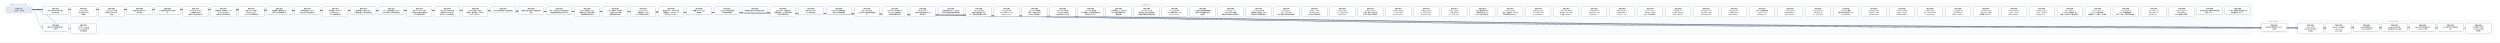
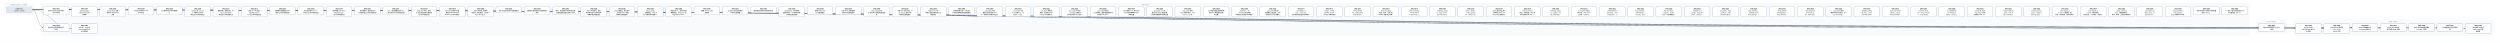
- <svg xmlns="http://www.w3.org/2000/svg" width="23592" height="400" viewBox="0 0 23592 400" font-family="PingFang SC, Microsoft YaHei, sans-serif">
+ <svg xmlns="http://www.w3.org/2000/svg" width="23328" height="400" viewBox="0 0 23328 400" font-family="PingFang SC, Microsoft YaHei, sans-serif">
  <defs>
    <marker id="arrow" viewBox="0 0 10 10" refX="9" refY="5" markerWidth="7" markerHeight="7" orient="auto-start-reverse">
      <path d="M0,0 L10,5 L0,10 z" fill="#475569" />
    </marker>
  </defs>
-   <rect width="23592" height="400" fill="#ffffff" />
+   <rect width="23328" height="400" fill="#ffffff" />
  <rect x="40" y="30" width="280" height="106" rx="12" fill="#f8fafc" stroke="#e2e8f0" />
-   <text x="180" y="50" text-anchor="middle" font-size="13" fill="#64748b">已完成（archive，347 份）</text>
-   <rect x="384" y="30" width="20872" height="298" rx="12" fill="#f8fafc" stroke="#e2e8f0" />
-   <text x="10820" y="50" text-anchor="middle" font-size="13" fill="#64748b">现行 active</text>
-   <rect x="21320" y="186" width="280" height="124" rx="12" fill="#f8fafc" stroke="#e2e8f0" />
-   <text x="21460" y="206" text-anchor="middle" font-size="13" fill="#64748b">v0.43（draft）</text>
-   <rect x="21664" y="186" width="1864" height="142" rx="12" fill="#f8fafc" stroke="#e2e8f0" />
-   <text x="22596" y="206" text-anchor="middle" font-size="13" fill="#64748b">v0.44（draft）</text>
-   <path d="M 300 92 C 10820 92, 10820 257, 21340 257" fill="none" stroke="#475569" stroke-width="1.5" marker-end="url(#arrow)" />
+   <text x="180" y="50" text-anchor="middle" font-size="13" fill="#64748b">已完成（archive，348 份）</text>
+   <rect x="384" y="30" width="20608" height="298" rx="12" fill="#f8fafc" stroke="#e2e8f0" />
+   <text x="10688" y="50" text-anchor="middle" font-size="13" fill="#64748b">现行 active</text>
+   <rect x="21056" y="186" width="280" height="124" rx="12" fill="#f8fafc" stroke="#e2e8f0" />
+   <text x="21196" y="206" text-anchor="middle" font-size="13" fill="#64748b">v0.43（draft）</text>
+   <rect x="21400" y="186" width="1864" height="142" rx="12" fill="#f8fafc" stroke="#e2e8f0" />
+   <text x="22332" y="206" text-anchor="middle" font-size="13" fill="#64748b">v0.44（draft）</text>
+   <path d="M 300 92 C 10688 92, 10688 257, 21076 257" fill="none" stroke="#475569" stroke-width="1.5" marker-end="url(#arrow)" />
  <path d="M 300 92 C 352 92, 352 257, 404 257" fill="none" stroke="#475569" stroke-width="1.5" marker-end="url(#arrow)" />
+   <path d="M 300 92 C 10860 92, 10860 266, 21420 266" fill="none" stroke="#475569" stroke-width="1.5" marker-end="url(#arrow)" />
  <path d="M 300 92 C 10992 92, 10992 266, 21684 266" fill="none" stroke="#475569" stroke-width="1.5" marker-end="url(#arrow)" />
-   <path d="M 300 92 C 11124 92, 11124 266, 21948 266" fill="none" stroke="#475569" stroke-width="1.5" marker-end="url(#arrow)" />
+   <path d="M 300 92 C 11124 92, 11124 257, 21948 257" fill="none" stroke="#475569" stroke-width="1.5" marker-end="url(#arrow)" />
  <path d="M 300 92 C 11256 92, 11256 257, 22212 257" fill="none" stroke="#475569" stroke-width="1.5" marker-end="url(#arrow)" />
  <path d="M 300 92 C 11388 92, 11388 257, 22476 257" fill="none" stroke="#475569" stroke-width="1.5" marker-end="url(#arrow)" />
  <path d="M 300 92 C 11520 92, 11520 257, 22740 257" fill="none" stroke="#475569" stroke-width="1.5" marker-end="url(#arrow)" />
-   <path d="M 300 92 C 11652 92, 11652 257, 23004 257" fill="none" stroke="#475569" stroke-width="1.5" marker-end="url(#arrow)" />
-   <path d="M 300 92 C 11784 92, 11784 266, 23268 266" fill="none" stroke="#475569" stroke-width="1.5" marker-end="url(#arrow)" />
+   <path d="M 300 92 C 11652 92, 11652 266, 23004 266" fill="none" stroke="#475569" stroke-width="1.5" marker-end="url(#arrow)" />
  <path d="M 300 92 C 484 92, 484 266, 668 266" fill="none" stroke="#475569" stroke-width="1.5" marker-end="url(#arrow)" />
  <rect x="404" y="64" width="240" height="74" rx="10" fill="#ffffff" stroke="#64748b" stroke-width="1.5" />
  <text x="524" y="87" text-anchor="middle" font-size="13" font-weight="600">SPEC-0291</text>
  <text x="524" y="105" text-anchor="middle" font-size="13">非空只读 Map 构造与插入</text>
  <text x="524" y="123" text-anchor="middle" font-size="13">序共享存储</text>
-   <rect x="21340" y="220" width="240" height="74" rx="10" fill="#ffffff" stroke="#64748b" stroke-width="1.5" />
-   <text x="21460" y="243" text-anchor="middle" font-size="13" font-weight="600">SPEC-0292</text>
-   <text x="21460" y="261" text-anchor="middle" font-size="13">链内立即消费序列与 owne</text>
-   <text x="21460" y="279" text-anchor="middle" font-size="13">d 结果</text>
+   <rect x="21076" y="220" width="240" height="74" rx="10" fill="#ffffff" stroke="#64748b" stroke-width="1.5" />
+   <text x="21196" y="243" text-anchor="middle" font-size="13" font-weight="600">SPEC-0292</text>
+   <text x="21196" y="261" text-anchor="middle" font-size="13">链内立即消费序列与 owne</text>
+   <text x="21196" y="279" text-anchor="middle" font-size="13">d 结果</text>
  <rect x="404" y="220" width="240" height="74" rx="10" fill="#ffffff" stroke="#64748b" stroke-width="1.5" />
  <text x="524" y="243" text-anchor="middle" font-size="13" font-weight="600">SPEC-0333</text>
  <text x="524" y="261" text-anchor="middle" font-size="13">静态 Map 返回调用的双入</text>
  <text x="524" y="279" text-anchor="middle" font-size="13">口闭合</text>
+   <rect x="21420" y="220" width="240" height="92" rx="10" fill="#ffffff" stroke="#64748b" stroke-width="1.5" />
+   <text x="21540" y="243" text-anchor="middle" font-size="13" font-weight="600">SPEC-0334</text>
+   <text x="21540" y="261" text-anchor="middle" font-size="13">String nullabl</text>
+   <text x="21540" y="279" text-anchor="middle" font-size="13">e 表示与 Map 组合 A</text>
+   <text x="21540" y="297" text-anchor="middle" font-size="13">BI 前置</text>
  <rect x="21684" y="220" width="240" height="92" rx="10" fill="#ffffff" stroke="#64748b" stroke-width="1.5" />
-   <text x="21804" y="243" text-anchor="middle" font-size="13" font-weight="600">SPEC-0334</text>
-   <text x="21804" y="261" text-anchor="middle" font-size="13">String nullabl</text>
-   <text x="21804" y="279" text-anchor="middle" font-size="13">e 表示与 Map 组合 A</text>
-   <text x="21804" y="297" text-anchor="middle" font-size="13">BI 前置</text>
-   <rect x="21948" y="220" width="240" height="92" rx="10" fill="#ffffff" stroke="#64748b" stroke-width="1.5" />
-   <text x="22068" y="243" text-anchor="middle" font-size="13" font-weight="600">SPEC-0335</text>
-   <text x="22068" y="261" text-anchor="middle" font-size="13">Map Borrow 结果的</text>
-   <text x="22068" y="279" text-anchor="middle" font-size="13"> caller contin</text>
-   <text x="22068" y="297" text-anchor="middle" font-size="13">uation 证明</text>
+   <text x="21804" y="243" text-anchor="middle" font-size="13" font-weight="600">SPEC-0335</text>
+   <text x="21804" y="261" text-anchor="middle" font-size="13">Map Borrow 结果的</text>
+   <text x="21804" y="279" text-anchor="middle" font-size="13"> caller contin</text>
+   <text x="21804" y="297" text-anchor="middle" font-size="13">uation 证明</text>
+   <rect x="21948" y="220" width="240" height="74" rx="10" fill="#ffffff" stroke="#64748b" stroke-width="1.5" />
+   <text x="22068" y="243" text-anchor="middle" font-size="13" font-weight="600">SPEC-0336</text>
+   <text x="22068" y="261" text-anchor="middle" font-size="13">Single 函数值的 ow</text>
+   <text x="22068" y="279" text-anchor="middle" font-size="13">ned Map 结果交付</text>
  <rect x="22212" y="220" width="240" height="74" rx="10" fill="#ffffff" stroke="#64748b" stroke-width="1.5" />
-   <text x="22332" y="243" text-anchor="middle" font-size="13" font-weight="600">SPEC-0336</text>
-   <text x="22332" y="261" text-anchor="middle" font-size="13">Single 函数值的 ow</text>
-   <text x="22332" y="279" text-anchor="middle" font-size="13">ned Map 结果交付</text>
+   <text x="22332" y="243" text-anchor="middle" font-size="13" font-weight="600">SPEC-0337</text>
+   <text x="22332" y="261" text-anchor="middle" font-size="13">Single Map 条件结</text>
+   <text x="22332" y="279" text-anchor="middle" font-size="13">果与重绑 owner 运输</text>
  <rect x="22476" y="220" width="240" height="74" rx="10" fill="#ffffff" stroke="#64748b" stroke-width="1.5" />
-   <text x="22596" y="243" text-anchor="middle" font-size="13" font-weight="600">SPEC-0337</text>
-   <text x="22596" y="261" text-anchor="middle" font-size="13">Single Map 条件结</text>
-   <text x="22596" y="279" text-anchor="middle" font-size="13">果与重绑 owner 运输</text>
+   <text x="22596" y="243" text-anchor="middle" font-size="13" font-weight="600">SPEC-0338</text>
+   <text x="22596" y="261" text-anchor="middle" font-size="13">Never 条件的普通求值与</text>
+   <text x="22596" y="279" text-anchor="middle" font-size="13"> provider 不获取</text>
  <rect x="22740" y="220" width="240" height="74" rx="10" fill="#ffffff" stroke="#64748b" stroke-width="1.5" />
-   <text x="22860" y="243" text-anchor="middle" font-size="13" font-weight="600">SPEC-0338</text>
-   <text x="22860" y="261" text-anchor="middle" font-size="13">Never 条件的普通求值与</text>
-   <text x="22860" y="279" text-anchor="middle" font-size="13"> provider 不获取</text>
-   <rect x="23004" y="220" width="240" height="74" rx="10" fill="#ffffff" stroke="#64748b" stroke-width="1.5" />
-   <text x="23124" y="243" text-anchor="middle" font-size="13" font-weight="600">SPEC-0339</text>
-   <text x="23124" y="261" text-anchor="middle" font-size="13">Unit 值实参与待决调用求</text>
-   <text x="23124" y="279" text-anchor="middle" font-size="13">值</text>
-   <rect x="23268" y="220" width="240" height="92" rx="10" fill="#ffffff" stroke="#64748b" stroke-width="1.5" />
-   <text x="23388" y="243" text-anchor="middle" font-size="13" font-weight="600">SPEC-0340</text>
-   <text x="23388" y="261" text-anchor="middle" font-size="13">名义类型 nullable </text>
-   <text x="23388" y="279" text-anchor="middle" font-size="13">retest view 的普</text>
-   <text x="23388" y="297" text-anchor="middle" font-size="13">通读取</text>
+   <text x="22860" y="243" text-anchor="middle" font-size="13" font-weight="600">SPEC-0339</text>
+   <text x="22860" y="261" text-anchor="middle" font-size="13">Unit 值实参与待决调用求</text>
+   <text x="22860" y="279" text-anchor="middle" font-size="13">值</text>
+   <rect x="23004" y="220" width="240" height="92" rx="10" fill="#ffffff" stroke="#64748b" stroke-width="1.5" />
+   <text x="23124" y="243" text-anchor="middle" font-size="13" font-weight="600">SPEC-0340</text>
+   <text x="23124" y="261" text-anchor="middle" font-size="13">名义类型 nullable </text>
+   <text x="23124" y="279" text-anchor="middle" font-size="13">retest view 的普</text>
+   <text x="23124" y="297" text-anchor="middle" font-size="13">通读取</text>
  <rect x="668" y="220" width="240" height="92" rx="10" fill="#ffffff" stroke="#64748b" stroke-width="1.5" />
  <text x="788" y="243" text-anchor="middle" font-size="13" font-weight="600">SPEC-0341</text>
  <text x="788" y="261" text-anchor="middle" font-size="13">D10 统一 compila</text>
  <text x="788" y="279" text-anchor="middle" font-size="13">tion-unit 检查与代</text>
  <text x="788" y="297" text-anchor="middle" font-size="13">码生成管线</text>
  <rect x="668" y="64" width="240" height="92" rx="10" fill="#ffffff" stroke="#64748b" stroke-width="1.5" />
  <text x="788" y="87" text-anchor="middle" font-size="13" font-weight="600">SPEC-0357</text>
  <text x="788" y="105" text-anchor="middle" font-size="13">String subject</text>
  <text x="788" y="123" text-anchor="middle" font-size="13"> when 的 Unit 清</text>
  <text x="788" y="141" text-anchor="middle" font-size="13">理事实</text>
  <rect x="932" y="64" width="240" height="92" rx="10" fill="#ffffff" stroke="#64748b" stroke-width="1.5" />
  <text x="1052" y="87" text-anchor="middle" font-size="13" font-weight="600">SPEC-0360</text>
  <text x="1052" y="105" text-anchor="middle" font-size="13">String when 清理</text>
  <text x="1052" y="123" text-anchor="middle" font-size="13">事实的 refinement</text>
  <text x="1052" y="141" text-anchor="middle" font-size="13"> 消费</text>
  <rect x="1196" y="64" width="240" height="74" rx="10" fill="#ffffff" stroke="#64748b" stroke-width="1.5" />
  <text x="1316" y="87" text-anchor="middle" font-size="13" font-weight="600">SPEC-0368</text>
  <text x="1316" y="105" text-anchor="middle" font-size="13">可信文本扩展与 UTF-8 </text>
  <text x="1316" y="123" text-anchor="middle" font-size="13">字节往返</text>
  <rect x="1460" y="64" width="240" height="74" rx="10" fill="#ffffff" stroke="#64748b" stroke-width="1.5" />
  <text x="1580" y="87" text-anchor="middle" font-size="13" font-weight="600">SPEC-0369</text>
  <text x="1580" y="105" text-anchor="middle" font-size="13">CLI 最终调试产物与源码断</text>
  <text x="1580" y="123" text-anchor="middle" font-size="13">点</text>
  <rect x="1724" y="64" width="240" height="92" rx="10" fill="#ffffff" stroke="#64748b" stroke-width="1.5" />
  <text x="1844" y="87" text-anchor="middle" font-size="13" font-weight="600">SPEC-0370</text>
  <text x="1844" y="105" text-anchor="middle" font-size="13">lambda 体（thunk</text>
  <text x="1844" y="123" text-anchor="middle" font-size="13">）与局部 callable </text>
  <text x="1844" y="141" text-anchor="middle" font-size="13">绑定迁入所有权细化层</text>
  <rect x="1988" y="64" width="240" height="92" rx="10" fill="#ffffff" stroke="#64748b" stroke-width="1.5" />
  <text x="2108" y="87" text-anchor="middle" font-size="13" font-weight="600">SPEC-0371</text>
  <text x="2108" y="105" text-anchor="middle" font-size="13">整数内建、整数区间、Stri</text>
  <text x="2108" y="123" text-anchor="middle" font-size="13">ng.clone() 与文本</text>
  <text x="2108" y="141" text-anchor="middle" font-size="13">原语迁入所有权细化层</text>
  <rect x="2252" y="64" width="240" height="92" rx="10" fill="#ffffff" stroke="#64748b" stroke-width="1.5" />
  <text x="2372" y="87" text-anchor="middle" font-size="13" font-weight="600">SPEC-0372</text>
  <text x="2372" y="105" text-anchor="middle" font-size="13">泛型 class 与泛型 C</text>
  <text x="2372" y="123" text-anchor="middle" font-size="13">opyable enum c</text>
  <text x="2372" y="141" text-anchor="middle" font-size="13">lass 迁入所有权细化层</text>
  <rect x="2516" y="64" width="240" height="74" rx="10" fill="#ffffff" stroke="#64748b" stroke-width="1.5" />
  <text x="2636" y="87" text-anchor="middle" font-size="13" font-weight="600">SPEC-0373</text>
  <text x="2636" y="105" text-anchor="middle" font-size="13">局部解构与整数区间 for </text>
  <text x="2636" y="123" text-anchor="middle" font-size="13">循环迁入所有权细化层</text>
  <rect x="2780" y="64" width="240" height="74" rx="10" fill="#ffffff" stroke="#64748b" stroke-width="1.5" />
  <text x="2900" y="87" text-anchor="middle" font-size="13" font-weight="600">SPEC-0374</text>
  <text x="2900" y="105" text-anchor="middle" font-size="13">所有权原语与 const v</text>
  <text x="2900" y="123" text-anchor="middle" font-size="13">al 物化迁入所有权细化层</text>
  <rect x="3044" y="64" width="240" height="92" rx="10" fill="#ffffff" stroke="#64748b" stroke-width="1.5" />
  <text x="3164" y="87" text-anchor="middle" font-size="13" font-weight="600">SPEC-0375</text>
  <text x="3164" y="105" text-anchor="middle" font-size="13">顺序容器（Array/Lis</text>
  <text x="3164" y="123" text-anchor="middle" font-size="13">t/MutableList）</text>
  <text x="3164" y="141" text-anchor="middle" font-size="13">迁入所有权细化层</text>
  <rect x="3308" y="64" width="240" height="74" rx="10" fill="#ffffff" stroke="#64748b" stroke-width="1.5" />
  <text x="3428" y="87" text-anchor="middle" font-size="13" font-weight="600">SPEC-0376</text>
  <text x="3428" y="105" text-anchor="middle" font-size="13">顺序容器 for 遍历与运行</text>
  <text x="3428" y="123" text-anchor="middle" font-size="13">时长度构造迁入所有权细化层</text>
  <rect x="3572" y="64" width="240" height="74" rx="10" fill="#ffffff" stroke="#64748b" stroke-width="1.5" />
  <text x="3692" y="87" text-anchor="middle" font-size="13" font-weight="600">SPEC-0377</text>
  <text x="3692" y="105" text-anchor="middle" font-size="13">Box、递归装箱枚举与 Ma</text>
  <text x="3692" y="123" text-anchor="middle" font-size="13">p 核心操作迁入所有权细化层</text>
  <rect x="3836" y="64" width="240" height="92" rx="10" fill="#ffffff" stroke="#64748b" stroke-width="1.5" />
  <text x="3956" y="87" text-anchor="middle" font-size="13" font-weight="600">SPEC-0378</text>
  <text x="3956" y="105" text-anchor="middle" font-size="13">复合 class 字段、通用</text>
  <text x="3956" y="123" text-anchor="middle" font-size="13"> Rc 负载与智能窄化接收者</text>
  <text x="3956" y="141" text-anchor="middle" font-size="13">迁入所有权细化层</text>
  <rect x="4100" y="64" width="240" height="92" rx="10" fill="#ffffff" stroke="#64748b" stroke-width="1.5" />
  <text x="4220" y="87" text-anchor="middle" font-size="13" font-weight="600">SPEC-0379</text>
  <text x="4220" y="105" text-anchor="middle" font-size="13">MoveOnly 局部可变重</text>
  <text x="4220" y="123" text-anchor="middle" font-size="13">赋值与 MoveOnly 枚</text>
  <text x="4220" y="141" text-anchor="middle" font-size="13">举 when 迁入所有权细…</text>
  <rect x="4364" y="64" width="240" height="92" rx="10" fill="#ffffff" stroke="#64748b" stroke-width="1.5" />
  <text x="4484" y="87" text-anchor="middle" font-size="13" font-weight="600">SPEC-0380</text>
  <text x="4484" y="105" text-anchor="middle" font-size="13">deinit 析构体、多层字</text>
  <text x="4484" y="123" text-anchor="middle" font-size="13">段借用、接口委托、无状态 o</text>
  <text x="4484" y="141" text-anchor="middle" font-size="13">bject 与 Map.w…</text>
  <rect x="4628" y="64" width="240" height="56" rx="10" fill="#ffffff" stroke="#64748b" stroke-width="1.5" />
  <text x="4748" y="87" text-anchor="middle" font-size="13" font-weight="600">SPEC-0381</text>
  <text x="4748" y="105" text-anchor="middle" font-size="13">默认分流边界修复与旧路径退休</text>
  <rect x="4892" y="64" width="240" height="74" rx="10" fill="#ffffff" stroke="#64748b" stroke-width="1.5" />
  <text x="5012" y="87" text-anchor="middle" font-size="13" font-weight="600">SPEC-0383</text>
  <text x="5012" y="105" text-anchor="middle" font-size="13">最终默认路由收敛与旧路径退休</text>
  <text x="5012" y="123" text-anchor="middle" font-size="13">收尾</text>
  <rect x="5156" y="64" width="240" height="74" rx="10" fill="#ffffff" stroke="#64748b" stroke-width="1.5" />
  <text x="5276" y="87" text-anchor="middle" font-size="13" font-weight="600">SPEC-0384</text>
  <text x="5276" y="105" text-anchor="middle" font-size="13">枚举、非空断言与可变列表变更</text>
  <text x="5276" y="123" text-anchor="middle" font-size="13">旧路径退役及细化层准入补齐</text>
  <rect x="5420" y="64" width="240" height="92" rx="10" fill="#ffffff" stroke="#64748b" stroke-width="1.5" />
  <text x="5540" y="87" text-anchor="middle" font-size="13" font-weight="600">SPEC-0385</text>
  <text x="5540" y="105" text-anchor="middle" font-size="13">deinit 字段借用、独立</text>
  <text x="5540" y="123" text-anchor="middle" font-size="13">堆对象可空 if 与字符串字</text>
  <text x="5540" y="141" text-anchor="middle" font-size="13">段接收者旧路径退役</text>
  <rect x="5684" y="64" width="240" height="92" rx="10" fill="#ffffff" stroke="#64748b" stroke-width="1.5" />
  <text x="5804" y="87" text-anchor="middle" font-size="13" font-weight="600">SPEC-0386</text>
  <text x="5804" y="105" text-anchor="middle" font-size="13">Inout 接收者、接口委托</text>
  <text x="5804" y="123" text-anchor="middle" font-size="13">、无状态 object 与局</text>
  <text x="5804" y="141" text-anchor="middle" font-size="13">部解构旧路径退役</text>
  <rect x="5948" y="64" width="240" height="92" rx="10" fill="#ffffff" stroke="#64748b" stroke-width="1.5" />
  <text x="6068" y="87" text-anchor="middle" font-size="13" font-weight="600">SPEC-0387</text>
  <text x="6068" y="105" text-anchor="middle" font-size="13">String.clone()</text>
  <text x="6068" y="123" text-anchor="middle" font-size="13">、装箱构造、value cl</text>
  <text x="6068" y="141" text-anchor="middle" font-size="13">ass 字段借用与通用 w…</text>
  <rect x="6212" y="64" width="240" height="92" rx="10" fill="#ffffff" stroke="#64748b" stroke-width="1.5" />
  <text x="6332" y="87" text-anchor="middle" font-size="13" font-weight="600">SPEC-0388</text>
  <text x="6332" y="105" text-anchor="middle" font-size="13">数值区间 for、运行时长度</text>
  <text x="6332" y="123" text-anchor="middle" font-size="13">容器构造、Map.get、非</text>
  <text x="6332" y="141" text-anchor="middle" font-size="13">可空 Map.consum…</text>
  <rect x="6476" y="64" width="240" height="74" rx="10" fill="#ffffff" stroke="#64748b" stroke-width="1.5" />
  <text x="6596" y="87" text-anchor="middle" font-size="13" font-weight="600">SPEC-0390</text>
  <text x="6596" y="105" text-anchor="middle" font-size="13">预置 Linux CI 工具</text>
  <text x="6596" y="123" text-anchor="middle" font-size="13">链镜像</text>
  <rect x="6740" y="64" width="240" height="74" rx="10" fill="#ffffff" stroke="#64748b" stroke-width="1.5" />
  <text x="6860" y="87" text-anchor="middle" font-size="13" font-weight="600">SPEC-0391</text>
  <text x="6860" y="105" text-anchor="middle" font-size="13">Codegen 测试诊断落盘</text>
  <text x="6860" y="123" text-anchor="middle" font-size="13">与有界失败摘要</text>
  <rect x="7004" y="64" width="240" height="56" rx="10" fill="#ffffff" stroke="#64748b" stroke-width="1.5" />
  <text x="7124" y="87" text-anchor="middle" font-size="13" font-weight="600">SPEC-0392</text>
  <text x="7124" y="105" text-anchor="middle" font-size="13">编译器分层复审与前端合同修复</text>
  <rect x="7268" y="64" width="240" height="92" rx="10" fill="#ffffff" stroke="#64748b" stroke-width="1.5" />
  <text x="7388" y="87" text-anchor="middle" font-size="13" font-weight="600">SPEC-0393</text>
  <text x="7388" y="105" text-anchor="middle" font-size="13">RangeView、借用结果</text>
  <text x="7388" y="123" text-anchor="middle" font-size="13">函数与绑定、Rc 操作及带捕</text>
  <text x="7388" y="141" text-anchor="middle" font-size="13">获闭包旧路径退役</text>
  <rect x="7532" y="64" width="240" height="74" rx="10" fill="#ffffff" stroke="#64748b" stroke-width="1.5" />
  <text x="7652" y="87" text-anchor="middle" font-size="13" font-weight="600">SPEC-0394</text>
  <text x="7652" y="105" text-anchor="middle" font-size="13">直接 String.clon</text>
  <text x="7652" y="123" text-anchor="middle" font-size="13">e() 旧路径退役</text>
  <rect x="7796" y="64" width="240" height="74" rx="10" fill="#ffffff" stroke="#64748b" stroke-width="1.5" />
  <text x="7916" y="87" text-anchor="middle" font-size="13" font-weight="600">SPEC-0395</text>
  <text x="7916" y="105" text-anchor="middle" font-size="13">可空 while 证明视图与</text>
  <text x="7916" y="123" text-anchor="middle" font-size="13">借用子项旧路径退役</text>
  <rect x="8060" y="64" width="240" height="92" rx="10" fill="#ffffff" stroke="#64748b" stroke-width="1.5" />
  <text x="8180" y="87" text-anchor="middle" font-size="13" font-weight="600">SPEC-0396</text>
  <text x="8180" y="105" text-anchor="middle" font-size="13">Map / MutableM</text>
  <text x="8180" y="123" text-anchor="middle" font-size="13">ap 迭代与关联延续旧路径退</text>
  <text x="8180" y="141" text-anchor="middle" font-size="13">役</text>
  <rect x="8324" y="64" width="240" height="92" rx="10" fill="#ffffff" stroke="#64748b" stroke-width="1.5" />
  <text x="8444" y="87" text-anchor="middle" font-size="13" font-weight="600">SPEC-0397</text>
  <text x="8444" y="105" text-anchor="middle" font-size="13">可空 Map 分支/消费、M</text>
  <text x="8444" y="123" text-anchor="middle" font-size="13">ap.remove 借用与闭</text>
  <text x="8444" y="141" text-anchor="middle" font-size="13">包回退旧路径退役</text>
  <rect x="8588" y="64" width="240" height="92" rx="10" fill="#ffffff" stroke="#64748b" stroke-width="1.5" />
  <text x="8708" y="87" text-anchor="middle" font-size="13" font-weight="600">SPEC-0398</text>
  <text x="8708" y="105" text-anchor="middle" font-size="13">可空 String if 与</text>
  <text x="8708" y="123" text-anchor="middle" font-size="13">同根可空堆对象字段 if 旧</text>
  <text x="8708" y="141" text-anchor="middle" font-size="13">路径退役</text>
  <rect x="8852" y="64" width="240" height="74" rx="10" fill="#ffffff" stroke="#64748b" stroke-width="1.5" />
  <text x="8972" y="87" text-anchor="middle" font-size="13" font-weight="600">SPEC-0399</text>
  <text x="8972" y="105" text-anchor="middle" font-size="13">同根堆对象可空 if、接口委</text>
  <text x="8972" y="123" text-anchor="middle" font-size="13">托与混合兼容回退旧路径退役</text>
  <rect x="9116" y="64" width="240" height="92" rx="10" fill="#ffffff" stroke="#64748b" stroke-width="1.5" />
  <text x="9236" y="87" text-anchor="middle" font-size="13" font-weight="600">SPEC-0400</text>
  <text x="9236" y="105" text-anchor="middle" font-size="13">unit_lower 区间/</text>
  <text x="9236" y="123" text-anchor="middle" font-size="13">捕获/闭包来源死 Carri</text>
  <text x="9236" y="141" text-anchor="middle" font-size="13">er、调用帧冗余槽与守卫测…</text>
  <rect x="9380" y="64" width="240" height="92" rx="10" fill="#ffffff" stroke="#64748b" stroke-width="1.5" />
  <text x="9500" y="87" text-anchor="middle" font-size="13" font-weight="600">SPEC-0401</text>
  <text x="9500" y="105" text-anchor="middle" font-size="13">unit_lower 可空 </text>
  <text x="9500" y="123" text-anchor="middle" font-size="13">Rc if 证明入口、val</text>
  <text x="9500" y="141" text-anchor="middle" font-size="13">idated_rc_ope…</text>
  <rect x="9644" y="64" width="240" height="92" rx="10" fill="#ffffff" stroke="#64748b" stroke-width="1.5" />
  <text x="9764" y="87" text-anchor="middle" font-size="13" font-weight="600">SPEC-0402</text>
  <text x="9764" y="105" text-anchor="middle" font-size="13">unit_lower 遗留壳</text>
  <text x="9764" y="123" text-anchor="middle" font-size="13">模块、单变体 Iterati</text>
  <text x="9764" y="141" text-anchor="middle" font-size="13">onState 与死辅助入…</text>
  <rect x="9908" y="64" width="240" height="92" rx="10" fill="#ffffff" stroke="#64748b" stroke-width="1.5" />
  <text x="10028" y="87" text-anchor="middle" font-size="13" font-weight="600">SPEC-0403</text>
  <text x="10028" y="105" text-anchor="middle" font-size="13">unit_lower 死字段</text>
  <text x="10028" y="123" text-anchor="middle" font-size="13">、provider 死辅助入</text>
  <text x="10028" y="141" text-anchor="middle" font-size="13">口与测试专用 ssa 支持…</text>
  <rect x="10172" y="64" width="240" height="92" rx="10" fill="#ffffff" stroke="#64748b" stroke-width="1.5" />
  <text x="10292" y="87" text-anchor="middle" font-size="13" font-weight="600">SPEC-0404</text>
  <text x="10292" y="105" text-anchor="middle" font-size="13">unit_lower 剩余单</text>
  <text x="10292" y="123" text-anchor="middle" font-size="13">入口壳模块、重复辅助函数与测</text>
  <text x="10292" y="141" text-anchor="middle" font-size="13">试专用 unit_plan…</text>
  <rect x="10436" y="64" width="240" height="92" rx="10" fill="#ffffff" stroke="#64748b" stroke-width="1.5" />
  <text x="10556" y="87" text-anchor="middle" font-size="13" font-weight="600">SPEC-0405</text>
  <text x="10556" y="105" text-anchor="middle" font-size="13">ssa 死辅助入口、测试专用</text>
  <text x="10556" y="123" text-anchor="middle" font-size="13">入口门控与跨模块 Span </text>
  <text x="10556" y="141" text-anchor="middle" font-size="13">辅助去重</text>
  <rect x="10700" y="64" width="240" height="92" rx="10" fill="#ffffff" stroke="#64748b" stroke-width="1.5" />
  <text x="10820" y="87" text-anchor="middle" font-size="13" font-weight="600">SPEC-0406</text>
  <text x="10820" y="105" text-anchor="middle" font-size="13">unit_lower 入口交</text>
  <text x="10820" y="123" text-anchor="middle" font-size="13">接与可空 when 清理壳模</text>
  <text x="10820" y="141" text-anchor="middle" font-size="13">块收敛及整数算子映射去重</text>
  <rect x="10964" y="64" width="240" height="92" rx="10" fill="#ffffff" stroke="#64748b" stroke-width="1.5" />
  <text x="11084" y="87" text-anchor="middle" font-size="13" font-weight="600">SPEC-0407</text>
  <text x="11084" y="105" text-anchor="middle" font-size="13">unit_lower 析构/</text>
  <text x="11084" y="123" text-anchor="middle" font-size="13">CFG 壳模块收敛、expr</text>
  <text x="11084" y="141" text-anchor="middle" font-size="13">ession_core 测…</text>
  <rect x="11228" y="64" width="240" height="92" rx="10" fill="#ffffff" stroke="#64748b" stroke-width="1.5" />
  <text x="11348" y="87" text-anchor="middle" font-size="13" font-weight="600">SPEC-0408</text>
  <text x="11348" y="105" text-anchor="middle" font-size="13">ssa 类型与源查询壳模块收</text>
  <text x="11348" y="123" text-anchor="middle" font-size="13">敛及 null 字面量判定辅</text>
  <text x="11348" y="141" text-anchor="middle" font-size="13">助去重</text>
  <rect x="11492" y="64" width="240" height="92" rx="10" fill="#ffffff" stroke="#64748b" stroke-width="1.5" />
  <text x="11612" y="87" text-anchor="middle" font-size="13" font-weight="600">SPEC-0409</text>
  <text x="11612" y="105" text-anchor="middle" font-size="13">ssa/deinit、ref</text>
  <text x="11612" y="123" text-anchor="middle" font-size="13">ine/build 凭证壳模</text>
  <text x="11612" y="141" text-anchor="middle" font-size="13">块收敛及冗余路由/作用域状…</text>
  <rect x="11756" y="64" width="240" height="92" rx="10" fill="#ffffff" stroke="#64748b" stroke-width="1.5" />
  <text x="11876" y="87" text-anchor="middle" font-size="13" font-weight="600">SPEC-0410</text>
  <text x="11876" y="105" text-anchor="middle" font-size="13">unit_lower 接口委</text>
  <text x="11876" y="123" text-anchor="middle" font-size="13">托兼容死分支退役、refin</text>
  <text x="11876" y="141" text-anchor="middle" font-size="13">e 构建/准入/凭证壳模块…</text>
  <rect x="12020" y="64" width="240" height="92" rx="10" fill="#ffffff" stroke="#64748b" stroke-width="1.5" />
  <text x="12140" y="87" text-anchor="middle" font-size="13" font-weight="600">SPEC-0411</text>
  <text x="12140" y="105" text-anchor="middle" font-size="13">ssa/integer_ra</text>
  <text x="12140" y="123" text-anchor="middle" font-size="13">nge、unit_lower</text>
  <text x="12140" y="141" text-anchor="middle" font-size="13"> 迭代清理与空值比较壳模块…</text>
  <rect x="12284" y="64" width="240" height="92" rx="10" fill="#ffffff" stroke="#64748b" stroke-width="1.5" />
  <text x="12404" y="87" text-anchor="middle" font-size="13" font-weight="600">SPEC-0412</text>
  <text x="12404" y="105" text-anchor="middle" font-size="13">render、verify </text>
  <text x="12404" y="123" text-anchor="middle" font-size="13">及 lower_fronte</text>
  <text x="12404" y="141" text-anchor="middle" font-size="13">nd Map 壳模块退役</text>
  <rect x="12548" y="64" width="240" height="92" rx="10" fill="#ffffff" stroke="#64748b" stroke-width="1.5" />
  <text x="12668" y="87" text-anchor="middle" font-size="13" font-weight="600">SPEC-0413</text>
  <text x="12668" y="105" text-anchor="middle" font-size="13">verify_operati</text>
  <text x="12668" y="123" text-anchor="middle" font-size="13">on、verify_owne</text>
  <text x="12668" y="141" text-anchor="middle" font-size="13">rship 及 verif…</text>
  <rect x="12812" y="64" width="240" height="92" rx="10" fill="#ffffff" stroke="#64748b" stroke-width="1.5" />
  <text x="12932" y="87" text-anchor="middle" font-size="13" font-weight="600">SPEC-0414</text>
  <text x="12932" y="105" text-anchor="middle" font-size="13">lower_frontend</text>
  <text x="12932" y="123" text-anchor="middle" font-size="13"> 标量、枚举、闭包 ABI </text>
  <text x="12932" y="141" text-anchor="middle" font-size="13">与 Map 消费/守卫壳模…</text>
  <rect x="13076" y="64" width="240" height="92" rx="10" fill="#ffffff" stroke="#64748b" stroke-width="1.5" />
  <text x="13196" y="87" text-anchor="middle" font-size="13" font-weight="600">SPEC-0415</text>
  <text x="13196" y="105" text-anchor="middle" font-size="13">lower_frontend</text>
  <text x="13196" y="123" text-anchor="middle" font-size="13"> 下 map_iterati</text>
  <text x="13196" y="141" text-anchor="middle" font-size="13">on 与 borrow_a…</text>
  <rect x="13340" y="64" width="240" height="92" rx="10" fill="#ffffff" stroke="#64748b" stroke-width="1.5" />
  <text x="13460" y="87" text-anchor="middle" font-size="13" font-weight="600">SPEC-0416</text>
  <text x="13460" y="105" text-anchor="middle" font-size="13">lowering_suppo</text>
  <text x="13460" y="123" text-anchor="middle" font-size="13">rt、map_source、</text>
  <text x="13460" y="141" text-anchor="middle" font-size="13">borrow_result…</text>
  <rect x="13604" y="64" width="240" height="92" rx="10" fill="#ffffff" stroke="#64748b" stroke-width="1.5" />
  <text x="13724" y="87" text-anchor="middle" font-size="13" font-weight="600">SPEC-0417</text>
  <text x="13724" y="105" text-anchor="middle" font-size="13">verify、render、</text>
  <text x="13724" y="123" text-anchor="middle" font-size="13">verify_operati</text>
  <text x="13724" y="141" text-anchor="middle" font-size="13">on、verify_own…</text>
  <rect x="13868" y="64" width="240" height="92" rx="10" fill="#ffffff" stroke="#64748b" stroke-width="1.5" />
  <text x="13988" y="87" text-anchor="middle" font-size="13" font-weight="600">SPEC-0418</text>
  <text x="13988" y="105" text-anchor="middle" font-size="13">refine 借用凭证/准入</text>
  <text x="13988" y="123" text-anchor="middle" font-size="13">壳模块及 lower_fro</text>
  <text x="13988" y="141" text-anchor="middle" font-size="13">ntend 守卫/容器/闭…</text>
  <rect x="14132" y="64" width="240" height="92" rx="10" fill="#ffffff" stroke="#64748b" stroke-width="1.5" />
  <text x="14252" y="87" text-anchor="middle" font-size="13" font-weight="600">SPEC-0419</text>
  <text x="14252" y="105" text-anchor="middle" font-size="13">lower_frontend</text>
  <text x="14252" y="123" text-anchor="middle" font-size="13"> 绑定、非空断言、Map 结</text>
  <text x="14252" y="141" text-anchor="middle" font-size="13">果/资源析构与 map_i…</text>
  <rect x="14396" y="64" width="240" height="92" rx="10" fill="#ffffff" stroke="#64748b" stroke-width="1.5" />
  <text x="14516" y="87" text-anchor="middle" font-size="13" font-weight="600">SPEC-0420</text>
  <text x="14516" y="105" text-anchor="middle" font-size="13">lowering_suppo</text>
  <text x="14516" y="123" text-anchor="middle" font-size="13">rt、integer、ver</text>
  <text x="14516" y="141" text-anchor="middle" font-size="13">ify_ownership…</text>
  <rect x="14660" y="64" width="240" height="92" rx="10" fill="#ffffff" stroke="#64748b" stroke-width="1.5" />
  <text x="14780" y="87" text-anchor="middle" font-size="13" font-weight="600">SPEC-0421</text>
  <text x="14780" y="105" text-anchor="middle" font-size="13">unit_lower 可空证</text>
  <text x="14780" y="123" text-anchor="middle" font-size="13">明/分支、map_sourc</text>
  <text x="14780" y="141" text-anchor="middle" font-size="13">e 交接、verify/m…</text>
  <rect x="14924" y="64" width="240" height="92" rx="10" fill="#ffffff" stroke="#64748b" stroke-width="1.5" />
  <text x="15044" y="87" text-anchor="middle" font-size="13" font-weight="600">SPEC-0422</text>
  <text x="15044" y="105" text-anchor="middle" font-size="13">refine/emit/st</text>
  <text x="15044" y="123" text-anchor="middle" font-size="13">atements、verif</text>
  <text x="15044" y="141" text-anchor="middle" font-size="13">y_operation、v…</text>
  <rect x="15188" y="64" width="240" height="92" rx="10" fill="#ffffff" stroke="#64748b" stroke-width="1.5" />
  <text x="15308" y="87" text-anchor="middle" font-size="13" font-weight="600">SPEC-0423</text>
  <text x="15308" y="105" text-anchor="middle" font-size="13">map_iteration、</text>
  <text x="15308" y="123" text-anchor="middle" font-size="13">refine/build、u</text>
  <text x="15308" y="141" text-anchor="middle" font-size="13">nit_plan、unit…</text>
  <rect x="15452" y="64" width="240" height="92" rx="10" fill="#ffffff" stroke="#64748b" stroke-width="1.5" />
  <text x="15572" y="87" text-anchor="middle" font-size="13" font-weight="600">SPEC-0424</text>
  <text x="15572" y="105" text-anchor="middle" font-size="13">borrow_result_</text>
  <text x="15572" y="123" text-anchor="middle" font-size="13">support、orches</text>
  <text x="15572" y="141" text-anchor="middle" font-size="13">trate、可空清理及 l…</text>
  <rect x="15716" y="64" width="240" height="92" rx="10" fill="#ffffff" stroke="#64748b" stroke-width="1.5" />
  <text x="15836" y="87" text-anchor="middle" font-size="13" font-weight="600">SPEC-0425</text>
  <text x="15836" y="105" text-anchor="middle" font-size="13">nullable_if_cl</text>
  <text x="15836" y="123" text-anchor="middle" font-size="13">eanup、map_iter</text>
  <text x="15836" y="141" text-anchor="middle" font-size="13">ation、outer_b…</text>
  <rect x="15980" y="64" width="240" height="92" rx="10" fill="#ffffff" stroke="#64748b" stroke-width="1.5" />
  <text x="16100" y="87" text-anchor="middle" font-size="13" font-weight="600">SPEC-0426</text>
  <text x="16100" y="105" text-anchor="middle" font-size="13">unit_lower、map</text>
  <text x="16100" y="123" text-anchor="middle" font-size="13">_iteration、map</text>
  <text x="16100" y="141" text-anchor="middle" font-size="13">_consume 及 un…</text>
  <rect x="16244" y="64" width="240" height="92" rx="10" fill="#ffffff" stroke="#64748b" stroke-width="1.5" />
  <text x="16364" y="87" text-anchor="middle" font-size="13" font-weight="600">SPEC-0427</text>
  <text x="16364" y="105" text-anchor="middle" font-size="13">map_iteration、</text>
  <text x="16364" y="123" text-anchor="middle" font-size="13">nullable_borro</text>
  <text x="16364" y="141" text-anchor="middle" font-size="13">wed_cleanup、r…</text>
  <rect x="16508" y="64" width="240" height="92" rx="10" fill="#ffffff" stroke="#64748b" stroke-width="1.5" />
-   <text x="16628" y="87" text-anchor="middle" font-size="13" font-weight="600">SPEC-0433</text>
-   <text x="16628" y="105" text-anchor="middle" font-size="13">refine 五类借用凭证 </text>
-   <text x="16628" y="123" text-anchor="middle" font-size="13">ci_tests、verif</text>
-   <text x="16628" y="141" text-anchor="middle" font-size="13">y/closure_esc…</text>
+   <text x="16628" y="87" text-anchor="middle" font-size="13" font-weight="600">SPEC-0434</text>
+   <text x="16628" y="105" text-anchor="middle" font-size="13">verify_operati</text>
+   <text x="16628" y="123" text-anchor="middle" font-size="13">on/map/tests、v</text>
+   <text x="16628" y="141" text-anchor="middle" font-size="13">erify_ownersh…</text>
  <rect x="16772" y="64" width="240" height="92" rx="10" fill="#ffffff" stroke="#64748b" stroke-width="1.5" />
-   <text x="16892" y="87" text-anchor="middle" font-size="13" font-weight="600">SPEC-0434</text>
-   <text x="16892" y="105" text-anchor="middle" font-size="13">verify_operati</text>
-   <text x="16892" y="123" text-anchor="middle" font-size="13">on/map/tests、v</text>
-   <text x="16892" y="141" text-anchor="middle" font-size="13">erify_ownersh…</text>
+   <text x="16892" y="87" text-anchor="middle" font-size="13" font-weight="600">SPEC-0435</text>
+   <text x="16892" y="105" text-anchor="middle" font-size="13">unit_lower/con</text>
+   <text x="16892" y="123" text-anchor="middle" font-size="13">trol/result_te</text>
+   <text x="16892" y="141" text-anchor="middle" font-size="13">sts、item_oper…</text>
  <rect x="17036" y="64" width="240" height="92" rx="10" fill="#ffffff" stroke="#64748b" stroke-width="1.5" />
-   <text x="17156" y="87" text-anchor="middle" font-size="13" font-weight="600">SPEC-0435</text>
-   <text x="17156" y="105" text-anchor="middle" font-size="13">unit_lower/con</text>
-   <text x="17156" y="123" text-anchor="middle" font-size="13">trol/result_te</text>
-   <text x="17156" y="141" text-anchor="middle" font-size="13">sts、item_oper…</text>
+   <text x="17156" y="87" text-anchor="middle" font-size="13" font-weight="600">SPEC-0436</text>
+   <text x="17156" y="105" text-anchor="middle" font-size="13">unit_lower 借用/</text>
+   <text x="17156" y="123" text-anchor="middle" font-size="13">编排/字段可空测试、veri</text>
+   <text x="17156" y="141" text-anchor="middle" font-size="13">fy_ownership/…</text>
  <rect x="17300" y="64" width="240" height="92" rx="10" fill="#ffffff" stroke="#64748b" stroke-width="1.5" />
-   <text x="17420" y="87" text-anchor="middle" font-size="13" font-weight="600">SPEC-0436</text>
-   <text x="17420" y="105" text-anchor="middle" font-size="13">unit_lower 借用/</text>
-   <text x="17420" y="123" text-anchor="middle" font-size="13">编排/字段可空测试、veri</text>
-   <text x="17420" y="141" text-anchor="middle" font-size="13">fy_ownership/…</text>
+   <text x="17420" y="87" text-anchor="middle" font-size="13" font-weight="600">SPEC-0437</text>
+   <text x="17420" y="105" text-anchor="middle" font-size="13">lambda_preflig</text>
+   <text x="17420" y="123" text-anchor="middle" font-size="13">ht_tests、outer</text>
+   <text x="17420" y="141" text-anchor="middle" font-size="13">_borrowed_whi…</text>
  <rect x="17564" y="64" width="240" height="92" rx="10" fill="#ffffff" stroke="#64748b" stroke-width="1.5" />
-   <text x="17684" y="87" text-anchor="middle" font-size="13" font-weight="600">SPEC-0437</text>
-   <text x="17684" y="105" text-anchor="middle" font-size="13">lambda_preflig</text>
-   <text x="17684" y="123" text-anchor="middle" font-size="13">ht_tests、outer</text>
-   <text x="17684" y="141" text-anchor="middle" font-size="13">_borrowed_whi…</text>
+   <text x="17684" y="87" text-anchor="middle" font-size="13" font-weight="600">SPEC-0438</text>
+   <text x="17684" y="105" text-anchor="middle" font-size="13">outer_borrowed</text>
+   <text x="17684" y="123" text-anchor="middle" font-size="13">_while、source_</text>
+   <text x="17684" y="141" text-anchor="middle" font-size="13">owner/handoff…</text>
  <rect x="17828" y="64" width="240" height="92" rx="10" fill="#ffffff" stroke="#64748b" stroke-width="1.5" />
-   <text x="17948" y="87" text-anchor="middle" font-size="13" font-weight="600">SPEC-0438</text>
-   <text x="17948" y="105" text-anchor="middle" font-size="13">outer_borrowed</text>
-   <text x="17948" y="123" text-anchor="middle" font-size="13">_while、source_</text>
-   <text x="17948" y="141" text-anchor="middle" font-size="13">owner/handoff…</text>
+   <text x="17948" y="87" text-anchor="middle" font-size="13" font-weight="600">SPEC-0439</text>
+   <text x="17948" y="105" text-anchor="middle" font-size="13">numeric_iterat</text>
+   <text x="17948" y="123" text-anchor="middle" font-size="13">ion、map_consum</text>
+   <text x="17948" y="141" text-anchor="middle" font-size="13">e、map_iterati…</text>
  <rect x="18092" y="64" width="240" height="92" rx="10" fill="#ffffff" stroke="#64748b" stroke-width="1.5" />
-   <text x="18212" y="87" text-anchor="middle" font-size="13" font-weight="600">SPEC-0439</text>
-   <text x="18212" y="105" text-anchor="middle" font-size="13">numeric_iterat</text>
-   <text x="18212" y="123" text-anchor="middle" font-size="13">ion、map_consum</text>
-   <text x="18212" y="141" text-anchor="middle" font-size="13">e、map_iterati…</text>
+   <text x="18212" y="87" text-anchor="middle" font-size="13" font-weight="600">SPEC-0440</text>
+   <text x="18212" y="105" text-anchor="middle" font-size="13">rc_nullable_wh</text>
+   <text x="18212" y="123" text-anchor="middle" font-size="13">ile_identity_q</text>
+   <text x="18212" y="141" text-anchor="middle" font-size="13">ueries、same_g…</text>
  <rect x="18356" y="64" width="240" height="92" rx="10" fill="#ffffff" stroke="#64748b" stroke-width="1.5" />
-   <text x="18476" y="87" text-anchor="middle" font-size="13" font-weight="600">SPEC-0440</text>
-   <text x="18476" y="105" text-anchor="middle" font-size="13">rc_nullable_wh</text>
-   <text x="18476" y="123" text-anchor="middle" font-size="13">ile_identity_q</text>
-   <text x="18476" y="141" text-anchor="middle" font-size="13">ueries、same_g…</text>
+   <text x="18476" y="87" text-anchor="middle" font-size="13" font-weight="600">SPEC-0441</text>
+   <text x="18476" y="105" text-anchor="middle" font-size="13">container_lowe</text>
+   <text x="18476" y="123" text-anchor="middle" font-size="13">ring_tests 三子壳</text>
+   <text x="18476" y="141" text-anchor="middle" font-size="13">及剩余 lower_fro…</text>
  <rect x="18620" y="64" width="240" height="92" rx="10" fill="#ffffff" stroke="#64748b" stroke-width="1.5" />
-   <text x="18740" y="87" text-anchor="middle" font-size="13" font-weight="600">SPEC-0441</text>
-   <text x="18740" y="105" text-anchor="middle" font-size="13">container_lowe</text>
-   <text x="18740" y="123" text-anchor="middle" font-size="13">ring_tests 三子壳</text>
-   <text x="18740" y="141" text-anchor="middle" font-size="13">及剩余 lower_fro…</text>
+   <text x="18740" y="87" text-anchor="middle" font-size="13" font-weight="600">SPEC-0442</text>
+   <text x="18740" y="105" text-anchor="middle" font-size="13">range_lowering</text>
+   <text x="18740" y="123" text-anchor="middle" font-size="13">_tests、unit_lo</text>
+   <text x="18740" y="141" text-anchor="middle" font-size="13">wer_container…</text>
  <rect x="18884" y="64" width="240" height="92" rx="10" fill="#ffffff" stroke="#64748b" stroke-width="1.5" />
-   <text x="19004" y="87" text-anchor="middle" font-size="13" font-weight="600">SPEC-0442</text>
-   <text x="19004" y="105" text-anchor="middle" font-size="13">range_lowering</text>
-   <text x="19004" y="123" text-anchor="middle" font-size="13">_tests、unit_lo</text>
-   <text x="19004" y="141" text-anchor="middle" font-size="13">wer_container…</text>
+   <text x="19004" y="87" text-anchor="middle" font-size="13" font-weight="600">SPEC-0443</text>
+   <text x="19004" y="105" text-anchor="middle" font-size="13">owned_source_r</text>
+   <text x="19004" y="123" text-anchor="middle" font-size="13">eturn、range_lo</text>
+   <text x="19004" y="141" text-anchor="middle" font-size="13">wering_tests、…</text>
  <rect x="19148" y="64" width="240" height="92" rx="10" fill="#ffffff" stroke="#64748b" stroke-width="1.5" />
-   <text x="19268" y="87" text-anchor="middle" font-size="13" font-weight="600">SPEC-0443</text>
-   <text x="19268" y="105" text-anchor="middle" font-size="13">owned_source_r</text>
-   <text x="19268" y="123" text-anchor="middle" font-size="13">eturn、range_lo</text>
-   <text x="19268" y="141" text-anchor="middle" font-size="13">wering_tests、…</text>
+   <text x="19268" y="87" text-anchor="middle" font-size="13" font-weight="600">SPEC-0444</text>
+   <text x="19268" y="105" text-anchor="middle" font-size="13">loan_region_ss</text>
+   <text x="19268" y="123" text-anchor="middle" font-size="13">a_tests 下观察器、接</text>
+   <text x="19268" y="141" text-anchor="middle" font-size="13">收者、具名借用、临时借用兄…</text>
  <rect x="19412" y="64" width="240" height="92" rx="10" fill="#ffffff" stroke="#64748b" stroke-width="1.5" />
-   <text x="19532" y="87" text-anchor="middle" font-size="13" font-weight="600">SPEC-0444</text>
+   <text x="19532" y="87" text-anchor="middle" font-size="13" font-weight="600">SPEC-0445</text>
  <text x="19532" y="105" text-anchor="middle" font-size="13">loan_region_ss</text>
-   <text x="19532" y="123" text-anchor="middle" font-size="13">a_tests 下观察器、接</text>
-   <text x="19532" y="141" text-anchor="middle" font-size="13">收者、具名借用、临时借用兄…</text>
+   <text x="19532" y="123" text-anchor="middle" font-size="13">a_tests 下临时借用、</text>
+   <text x="19532" y="141" text-anchor="middle" font-size="13">绑定凭证、父子探针、多临时…</text>
  <rect x="19676" y="64" width="240" height="92" rx="10" fill="#ffffff" stroke="#64748b" stroke-width="1.5" />
-   <text x="19796" y="87" text-anchor="middle" font-size="13" font-weight="600">SPEC-0445</text>
-   <text x="19796" y="105" text-anchor="middle" font-size="13">loan_region_ss</text>
-   <text x="19796" y="123" text-anchor="middle" font-size="13">a_tests 下临时借用、</text>
-   <text x="19796" y="141" text-anchor="middle" font-size="13">绑定凭证、父子探针、多临时…</text>
+   <text x="19796" y="87" text-anchor="middle" font-size="13" font-weight="600">SPEC-0446</text>
+   <text x="19796" y="105" text-anchor="middle" font-size="13">range_lowering</text>
+   <text x="19796" y="123" text-anchor="middle" font-size="13">_tests 下局部控制流、</text>
+   <text x="19796" y="141" text-anchor="middle" font-size="13">断言、支撑、比较边界及接收…</text>
  <rect x="19940" y="64" width="240" height="92" rx="10" fill="#ffffff" stroke="#64748b" stroke-width="1.5" />
-   <text x="20060" y="87" text-anchor="middle" font-size="13" font-weight="600">SPEC-0446</text>
-   <text x="20060" y="105" text-anchor="middle" font-size="13">range_lowering</text>
-   <text x="20060" y="123" text-anchor="middle" font-size="13">_tests 下局部控制流、</text>
-   <text x="20060" y="141" text-anchor="middle" font-size="13">断言、支撑、比较边界及接收…</text>
+   <text x="20060" y="87" text-anchor="middle" font-size="13" font-weight="600">SPEC-0447</text>
+   <text x="20060" y="105" text-anchor="middle" font-size="13">unit_lower_rec</text>
+   <text x="20060" y="123" text-anchor="middle" font-size="13">eiver_tests、se</text>
+   <text x="20060" y="141" text-anchor="middle" font-size="13">quential_for_…</text>
  <rect x="20204" y="64" width="240" height="92" rx="10" fill="#ffffff" stroke="#64748b" stroke-width="1.5" />
-   <text x="20324" y="87" text-anchor="middle" font-size="13" font-weight="600">SPEC-0447</text>
-   <text x="20324" y="105" text-anchor="middle" font-size="13">unit_lower_rec</text>
-   <text x="20324" y="123" text-anchor="middle" font-size="13">eiver_tests、se</text>
-   <text x="20324" y="141" text-anchor="middle" font-size="13">quential_for_…</text>
-   <rect x="20468" y="64" width="240" height="92" rx="10" fill="#ffffff" stroke="#64748b" stroke-width="1.5" />
-   <text x="20588" y="87" text-anchor="middle" font-size="13" font-weight="600">SPEC-0448</text>
-   <text x="20588" y="105" text-anchor="middle" font-size="13">map_provider_e</text>
-   <text x="20588" y="123" text-anchor="middle" font-size="13">xits_pipeline_</text>
-   <text x="20588" y="141" text-anchor="middle" font-size="13">tests 测试域叶子薄壳…</text>
+   <text x="20324" y="87" text-anchor="middle" font-size="13" font-weight="600">SPEC-0448</text>
+   <text x="20324" y="105" text-anchor="middle" font-size="13">map_provider_e</text>
+   <text x="20324" y="123" text-anchor="middle" font-size="13">xits_pipeline_</text>
+   <text x="20324" y="141" text-anchor="middle" font-size="13">tests 测试域叶子薄壳…</text>
+   <rect x="20468" y="64" width="240" height="74" rx="10" fill="#ffffff" stroke="#64748b" stroke-width="1.5" />
+   <text x="20588" y="87" text-anchor="middle" font-size="13" font-weight="600">SPEC-0449</text>
+   <text x="20588" y="105" text-anchor="middle" font-size="13">其余测试域叶子薄壳子模块批量</text>
+   <text x="20588" y="123" text-anchor="middle" font-size="13">退役（42 个）</text>
  <rect x="20732" y="64" width="240" height="74" rx="10" fill="#ffffff" stroke="#64748b" stroke-width="1.5" />
-   <text x="20852" y="87" text-anchor="middle" font-size="13" font-weight="600">SPEC-0449</text>
-   <text x="20852" y="105" text-anchor="middle" font-size="13">其余测试域叶子薄壳子模块批量</text>
-   <text x="20852" y="123" text-anchor="middle" font-size="13">退役（42 个）</text>
-   <rect x="20996" y="64" width="240" height="74" rx="10" fill="#ffffff" stroke="#64748b" stroke-width="1.5" />
-   <text x="21116" y="87" text-anchor="middle" font-size="13" font-weight="600">SPEC-0450</text>
-   <text x="21116" y="105" text-anchor="middle" font-size="13">下一层叶子薄壳与同级测试小文</text>
-   <text x="21116" y="123" text-anchor="middle" font-size="13">件批量收敛（62 个）</text>
+   <text x="20852" y="87" text-anchor="middle" font-size="13" font-weight="600">SPEC-0450</text>
+   <text x="20852" y="105" text-anchor="middle" font-size="13">下一层叶子薄壳与同级测试小文</text>
+   <text x="20852" y="123" text-anchor="middle" font-size="13">件批量收敛（62 个）</text>
  <rect x="60" y="64" width="240" height="56" rx="10" fill="#e2e8f0" stroke="#94a3b8" stroke-width="1.5" />
  <text x="180" y="87" text-anchor="middle" font-size="13">已完成 Spec</text>
-   <text x="180" y="105" text-anchor="middle" font-size="13">archive，347 份</text>
+   <text x="180" y="105" text-anchor="middle" font-size="13">archive，348 份</text>
</svg>
